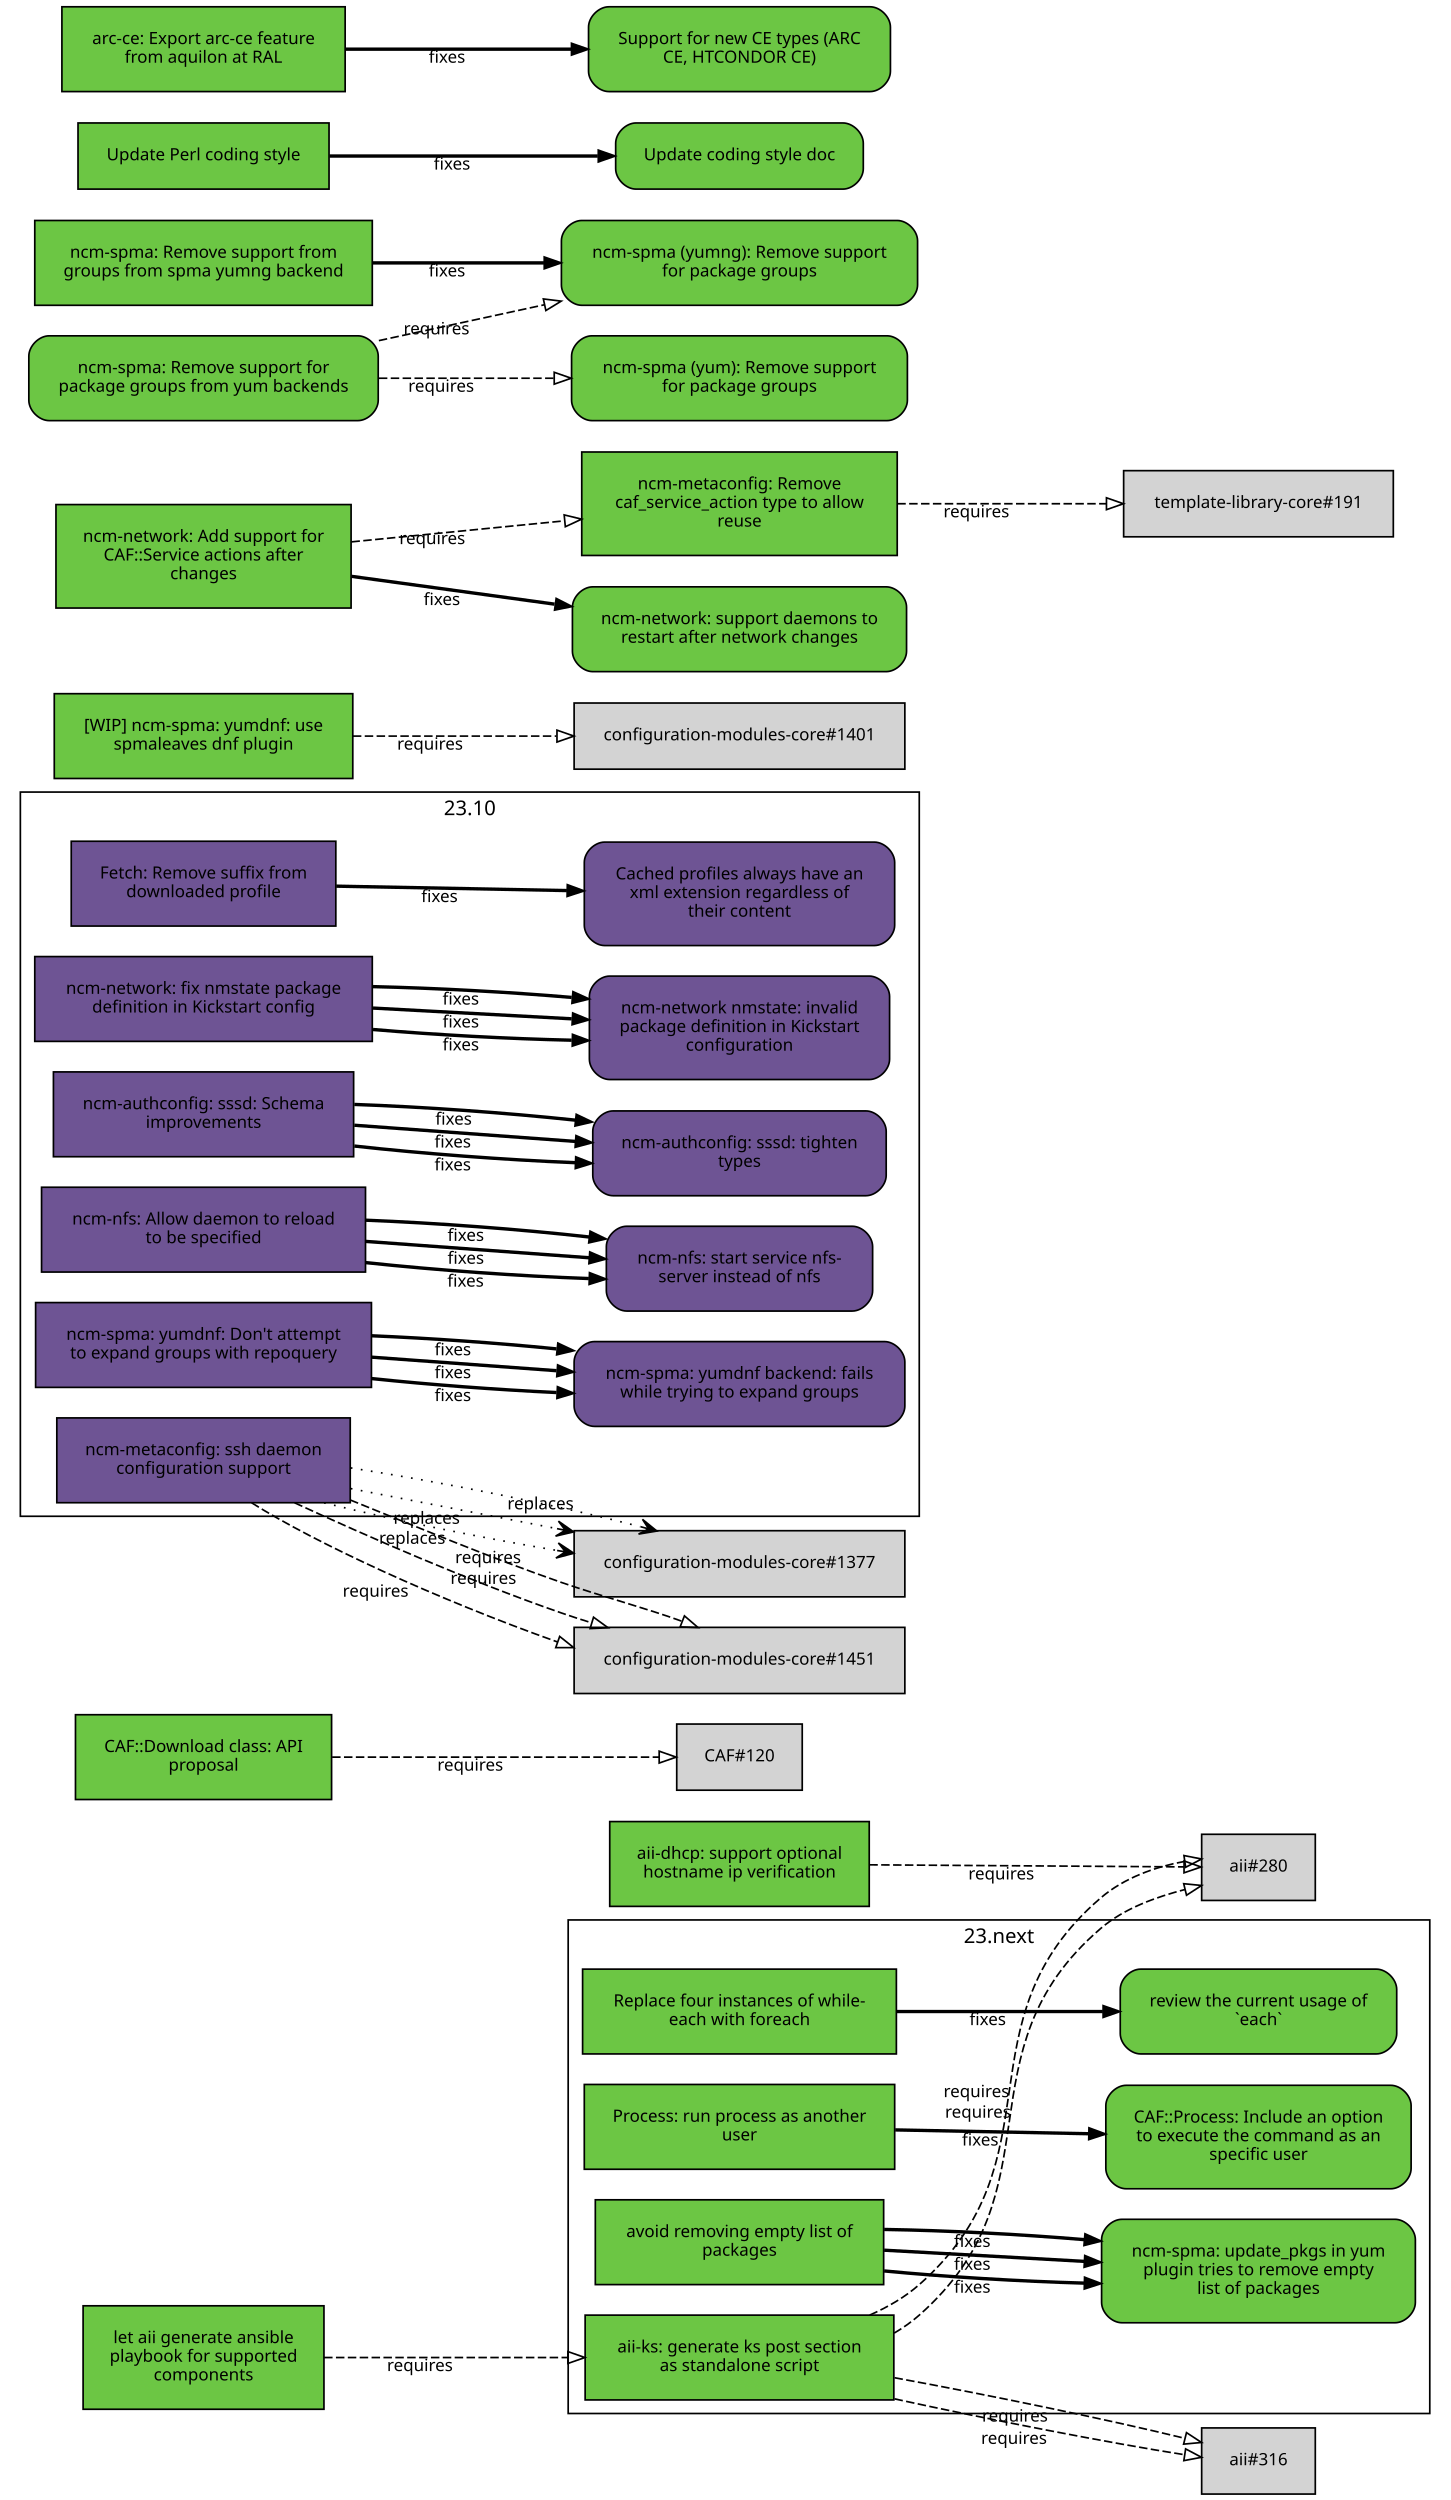
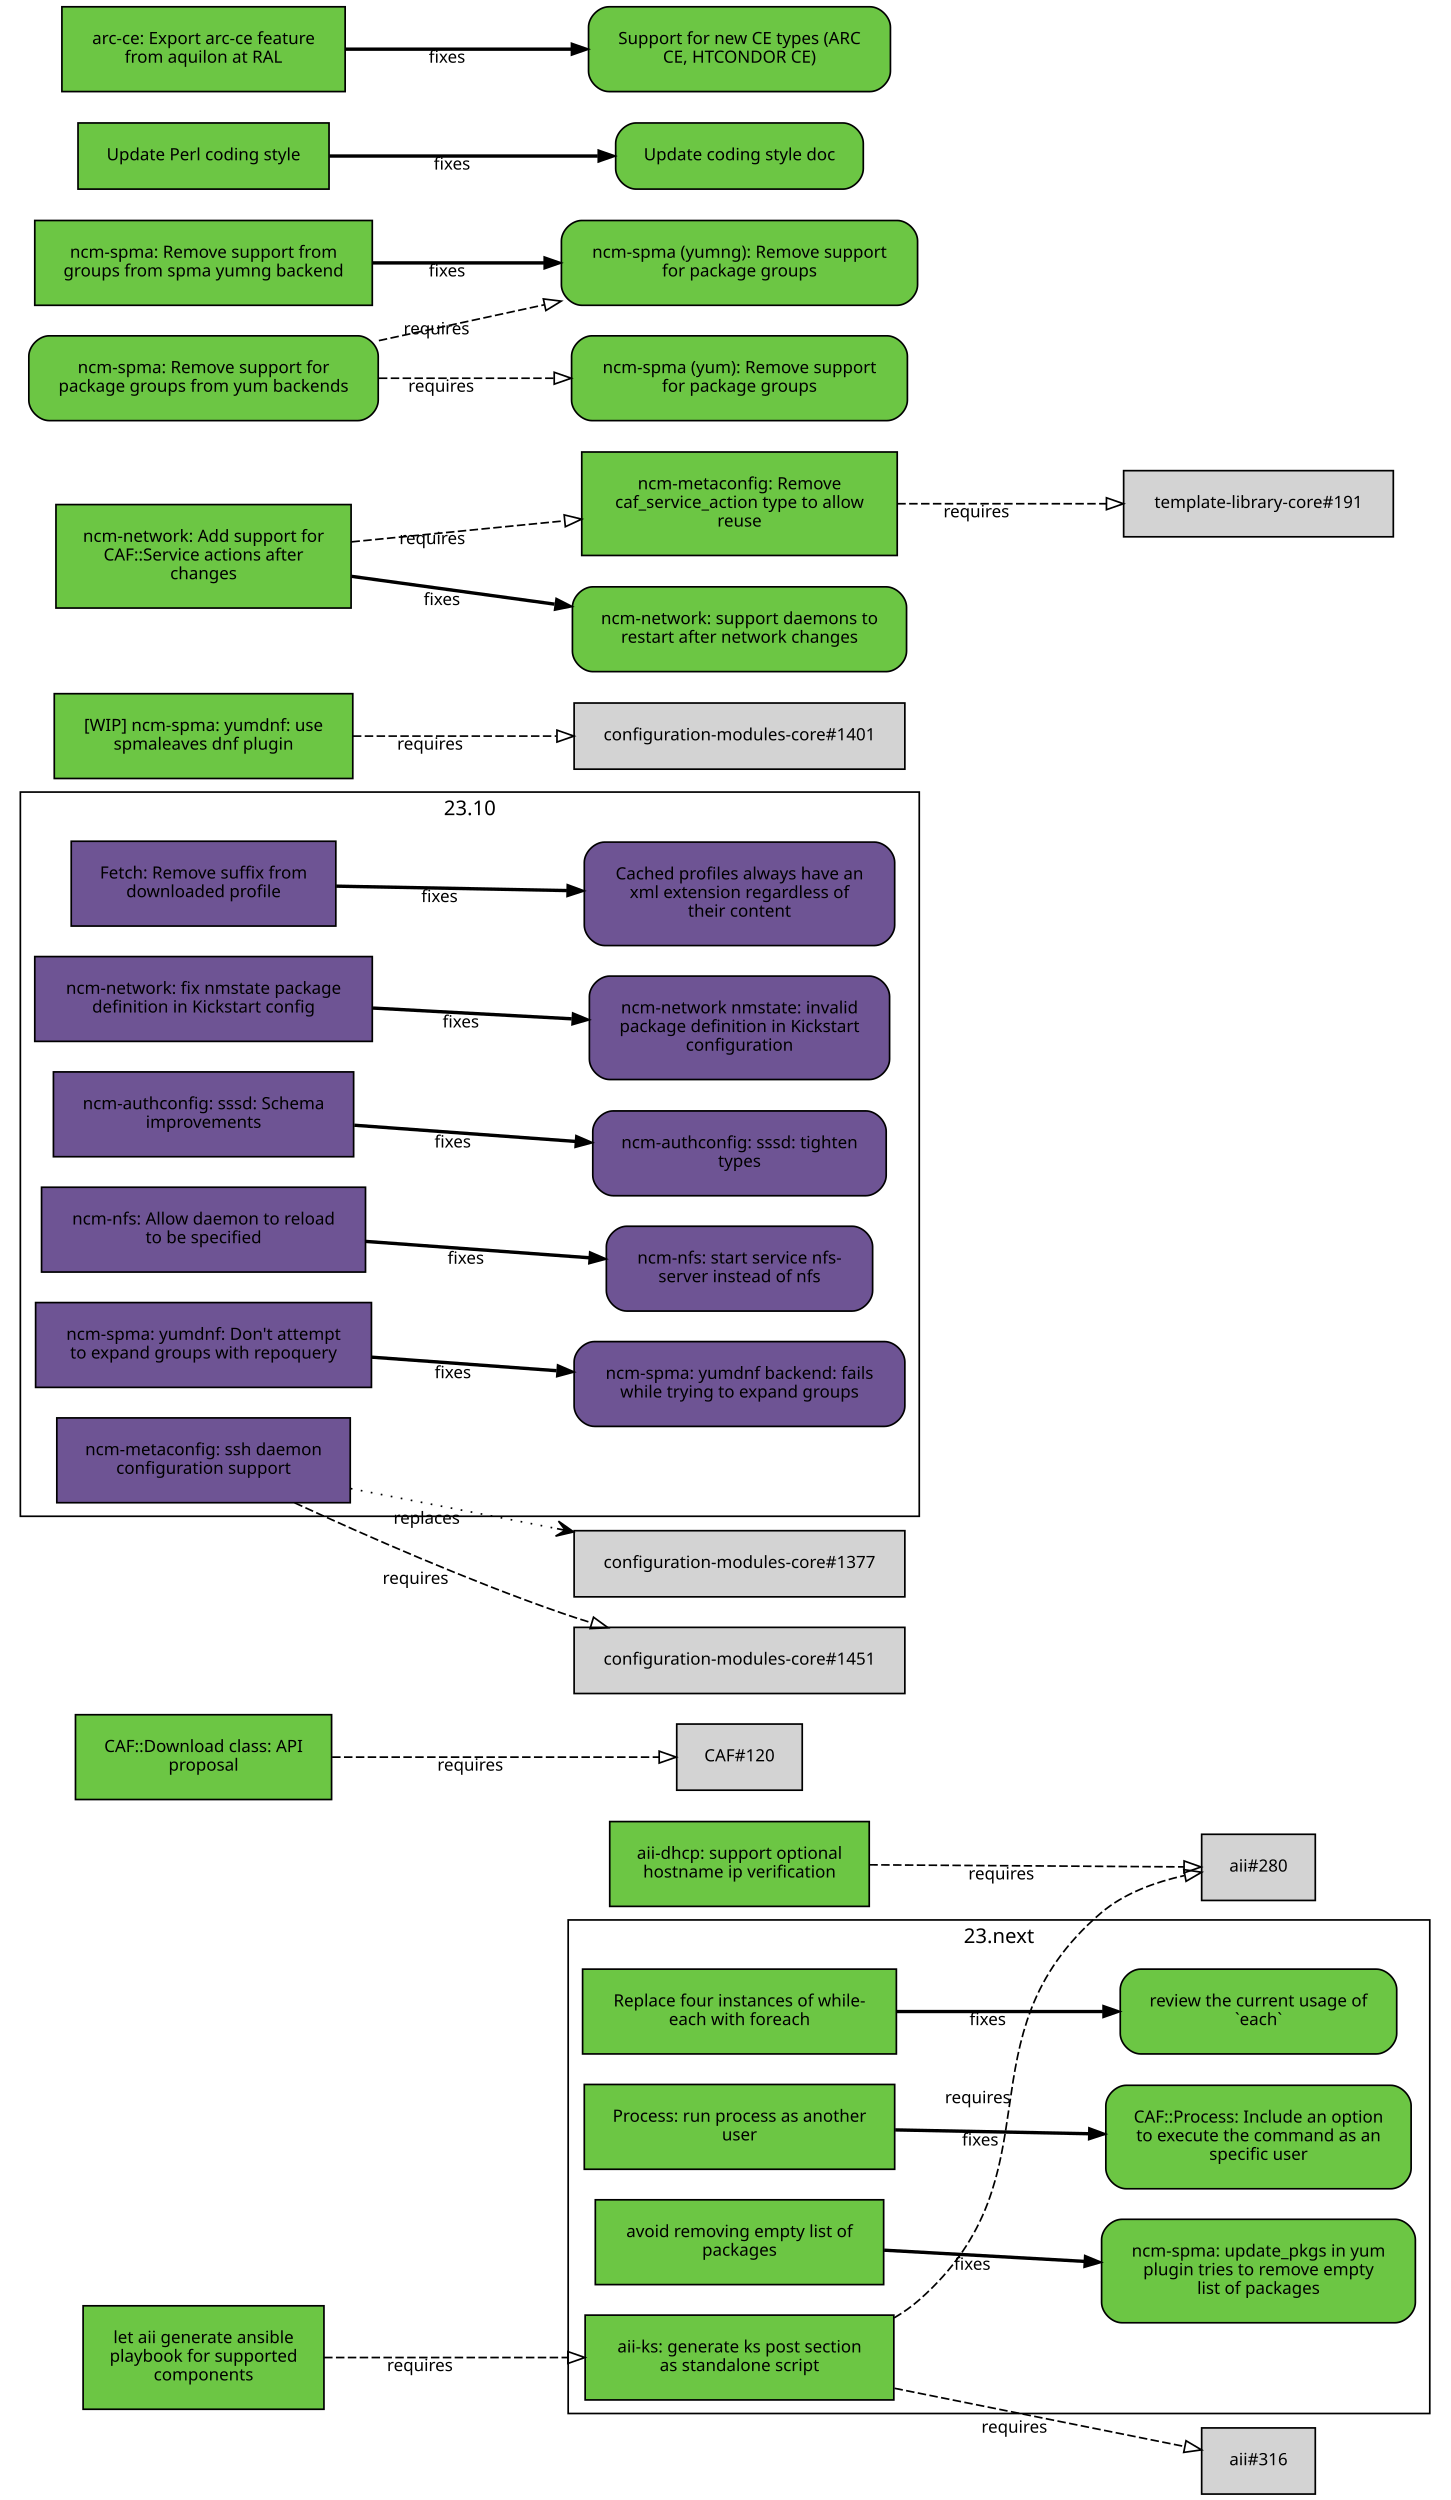
<svg xmlns="http://www.w3.org/2000/svg" xmlns:xlink="http://www.w3.org/1999/xlink" width="855pt" height="1474pt" viewBox="0.00 0.00 855.00 1474.00">
  <g id="graph0" class="graph" transform="scale(1 1) rotate(0) translate(4 1470)">
    <polygon fill="white" stroke="white" points="-4,5 -4,-1470 852,-1470 852,5 -4,5" />
    <g id="clust2" class="cluster">
      <polygon fill="none" stroke="black" points="8,-576 8,-1003 538,-1003 538,-576 8,-576" />
      <text text-anchor="middle" x="273" y="-989.4" font-family="Sans" font-size="12.00">23.10</text>
    </g>
    <g id="clust1" class="cluster">
      <polygon fill="none" stroke="black" points="331,-47 331,-338 839,-338 839,-47 331,-47" />
      <text text-anchor="middle" x="585" y="-324.4" font-family="Sans" font-size="12.00">23.next</text>
    </g>
    <g id="node1" class="node">
      <g id="a_node1">
        <a xlink:href="https://github.com/quattor/aii/pull/328" xlink:title="aii#328 (pull-request)" target="_parent">
          <polygon fill="#6cc644" stroke="black" points="523,-105 341,-105 341,-55 523,-55 523,-105" />
          <text text-anchor="middle" x="432" y="-83" font-family="Sans" font-size="10.00">aii-ks: generate ks post section</text>
          <text text-anchor="middle" x="432" y="-72" font-family="Sans" font-size="10.00">as standalone script</text>
        </a>
      </g>
    </g>
    <g id="node2" class="node">
      <polygon fill="lightgrey" stroke="black" points="771.5,-388.5 704.5,-388.5 704.5,-349.5 771.5,-349.5 771.5,-388.5" />
      <text text-anchor="middle" x="738" y="-366.5" font-family="Sans" font-size="10.00">aii#280</text>
    </g>
    <g id="edge1" class="edge">
-       <path fill="none" stroke="black" stroke-dasharray="5,2" d="M523.177,-94.39C528.47,-97.484 533.473,-101.008 538,-105 621.964,-179.027 560.019,-260.143 645,-333 658.839,-344.864 677.673,-351.519 694.696,-355.954" />
-       <polygon fill="none" stroke="black" points="693.914,-359.366 704.458,-358.332 695.57,-352.565 693.914,-359.366" />
-       <text text-anchor="middle" x="572.597" y="-221.396" font-family="Sans" font-size="10.00">requires</text>
+       <path fill="none" stroke="black" stroke-dasharray="5,2" d="M523.177,-103.373C528.47,-106.484 533.473,-110.008 538,-114 621.964,-188.027 560.019,-269.143 645,-342 658.709,-353.754 677.321,-360.394 694.218,-364.145" />
+       <polygon fill="none" stroke="black" points="693.975,-367.663 704.458,-366.126 695.305,-360.79 693.975,-367.663" />
+       <text text-anchor="middle" x="572.527" y="-229.944" font-family="Sans" font-size="10.00">requires</text>
    </g>
    <g id="node3" class="node">
      <polygon fill="lightgrey" stroke="black" points="771.5,-38.5 704.5,-38.5 704.5,0.5 771.5,0.5 771.5,-38.5" />
      <text text-anchor="middle" x="738" y="-16.5" font-family="Sans" font-size="10.00">aii#316</text>
    </g>
    <g id="edge2" class="edge">
-       <path fill="none" stroke="black" stroke-dasharray="5,2" d="M523.387,-55.632C579.936,-43.279 650.18,-29.64 694.316,-22.702" />
-       <polygon fill="none" stroke="black" points="695.047,-26.131 704.407,-21.166 693.994,-19.211 695.047,-26.131" />
-       <text text-anchor="middle" x="593.86" y="-29.068" font-family="Sans" font-size="10.00">requires</text>
-     </g>
-     <g id="edge3" class="edge">
-       <path fill="none" stroke="black" stroke-dasharray="5,2" d="M508.774,-105.023C519.372,-109.688 529.52,-115.524 538,-123 621.964,-197.027 560.019,-278.143 645,-351 658.709,-362.754 677.321,-369.394 694.218,-372.46" />
-       <polygon fill="none" stroke="black" points="694.064,-375.973 704.458,-373.92 695.052,-369.043 694.064,-375.973" />
-       <text text-anchor="middle" x="571.715" y="-233.513" font-family="Sans" font-size="10.00">requires</text>
-     </g>
-     <g id="edge4" class="edge">
-       <path fill="none" stroke="black" stroke-dasharray="5,2" d="M523.387,-68.094C580.055,-57.731 650.477,-43.141 694.595,-32.36" />
-       <polygon fill="none" stroke="black" points="695.551,-35.729 704.407,-29.914 693.857,-28.937 695.551,-35.729" />
-       <text text-anchor="middle" x="594.405" y="-42.236" font-family="Sans" font-size="10.00">requires</text>
+       <path fill="none" stroke="black" stroke-dasharray="5,2" d="M523.387,-61.863C580.055,-50.492 650.477,-36.362 694.595,-27.509" />
+       <polygon fill="none" stroke="black" points="695.291,-30.939 704.407,-25.54 693.914,-24.076 695.291,-30.939" />
+       <text text-anchor="middle" x="594.051" y="-35.671" font-family="Sans" font-size="10.00">requires</text>
    </g>
    <g id="node4" class="node">
      <g id="a_node4">
        <a xlink:href="https://github.com/quattor/aii/pull/331" xlink:title="aii#331 (pull-request)" target="_parent">
          <polygon fill="#6cc644" stroke="black" points="187,-110.5 45,-110.5 45,-49.5 187,-49.5 187,-110.5" />
          <text text-anchor="middle" x="116" y="-88.5" font-family="Sans" font-size="10.00">let aii generate ansible</text>
          <text text-anchor="middle" x="116" y="-77.5" font-family="Sans" font-size="10.00">playbook for supported</text>
          <text text-anchor="middle" x="116" y="-66.5" font-family="Sans" font-size="10.00">components</text>
        </a>
      </g>
    </g>
-     <g id="edge5" class="edge">
+     <g id="edge3" class="edge">
      <path fill="none" stroke="black" stroke-dasharray="5,2" d="M187.077,-80C229.343,-80 283.883,-80 330.668,-80" />
      <polygon fill="none" stroke="black" points="330.834,-83.5 340.834,-80 330.834,-76.5 330.834,-83.5" />
      <text text-anchor="middle" x="243.574" y="-72" font-family="Sans" font-size="10.00">requires</text>
    </g>
    <g id="node5" class="node">
      <g id="a_node5">
        <a xlink:href="https://github.com/quattor/aii/pull/299" xlink:title="aii#299 (pull-request)" target="_parent">
          <polygon fill="#6cc644" stroke="black" points="508.5,-396 355.5,-396 355.5,-346 508.5,-346 508.5,-396" />
          <text text-anchor="middle" x="432" y="-374" font-family="Sans" font-size="10.00">aii-dhcp: support optional</text>
          <text text-anchor="middle" x="432" y="-363" font-family="Sans" font-size="10.00">hostname ip verification</text>
        </a>
      </g>
    </g>
-     <g id="edge6" class="edge">
+     <g id="edge4" class="edge">
      <path fill="none" stroke="black" stroke-dasharray="5,2" d="M508.537,-370.503C567.023,-370.118 645.931,-369.599 694.049,-369.283" />
      <polygon fill="none" stroke="black" points="694.146,-372.782 704.123,-369.216 694.1,-365.782 694.146,-372.782" />
      <text text-anchor="middle" x="586.342" y="-361.86" font-family="Sans" font-size="10.00">requires</text>
    </g>
    <g id="node6" class="node">
      <g id="a_node6">
        <a xlink:href="https://github.com/quattor/CAF/pull/277" xlink:title="CAF#277 (pull-request)" target="_parent">
          <polygon fill="#6cc644" stroke="black" points="524.5,-309 339.5,-309 339.5,-259 524.5,-259 524.5,-309" />
          <text text-anchor="middle" x="432" y="-287" font-family="Sans" font-size="10.00">Replace four instances of while-</text>
          <text text-anchor="middle" x="432" y="-276" font-family="Sans" font-size="10.00">each with foreach</text>
        </a>
      </g>
    </g>
    <g id="node7" class="node">
      <g id="a_node7">
        <a xlink:href="https://github.com/quattor/CAF/issues/109" xlink:title="CAF#109 (issue)" target="_parent">
          <path fill="#6cc644" stroke="black" d="M807.5,-309C807.5,-309 668.5,-309 668.5,-309 662.5,-309 656.5,-303 656.5,-297 656.5,-297 656.5,-271 656.5,-271 656.5,-265 662.5,-259 668.5,-259 668.5,-259 807.5,-259 807.5,-259 813.5,-259 819.5,-265 819.5,-271 819.5,-271 819.5,-297 819.5,-297 819.5,-303 813.5,-309 807.5,-309" />
          <text text-anchor="middle" x="738" y="-287" font-family="Sans" font-size="10.00">review the current usage of</text>
          <text text-anchor="middle" x="738" y="-276" font-family="Sans" font-size="10.00">`each`</text>
        </a>
      </g>
    </g>
-     <g id="edge7" class="edge">
+     <g id="edge5" class="edge">
      <path fill="none" stroke="black" stroke-width="2" d="M524.622,-284C563.139,-284 607.831,-284 646.253,-284" />
      <polygon fill="black" stroke="black" points="646.394,-287.5 656.394,-284 646.394,-280.5 646.394,-287.5" />
      <text text-anchor="middle" x="578.345" y="-276" font-family="Sans" font-size="10.00">fixes</text>
    </g>
    <g id="node8" class="node">
      <g id="a_node8">
        <a xlink:href="https://github.com/quattor/CAF/pull/257" xlink:title="CAF#257 (pull-request)" target="_parent">
          <polygon fill="#6cc644" stroke="black" points="523.5,-241 340.5,-241 340.5,-191 523.5,-191 523.5,-241" />
          <text text-anchor="middle" x="432" y="-219" font-family="Sans" font-size="10.00">Process: run process as another</text>
          <text text-anchor="middle" x="432" y="-208" font-family="Sans" font-size="10.00">user</text>
        </a>
      </g>
    </g>
    <g id="node9" class="node">
      <g id="a_node9">
        <a xlink:href="https://github.com/quattor/CAF/issues/253" xlink:title="CAF#253 (issue)" target="_parent">
          <path fill="#6cc644" stroke="black" d="M816,-240.5C816,-240.5 660,-240.5 660,-240.5 654,-240.5 648,-234.5 648,-228.5 648,-228.5 648,-191.5 648,-191.5 648,-185.5 654,-179.5 660,-179.5 660,-179.5 816,-179.5 816,-179.5 822,-179.5 828,-185.5 828,-191.5 828,-191.5 828,-228.5 828,-228.5 828,-234.5 822,-240.5 816,-240.5" />
          <text text-anchor="middle" x="738" y="-218.5" font-family="Sans" font-size="10.00">CAF::Process: Include an option</text>
          <text text-anchor="middle" x="738" y="-207.5" font-family="Sans" font-size="10.00">to execute the command as an</text>
          <text text-anchor="middle" x="738" y="-196.5" font-family="Sans" font-size="10.00">specific user</text>
        </a>
      </g>
    </g>
-     <g id="edge8" class="edge">
+     <g id="edge6" class="edge">
      <path fill="none" stroke="black" stroke-width="2" d="M523.798,-214.208C559.701,-213.499 601.072,-212.683 637.762,-211.959" />
      <polygon fill="black" stroke="black" points="638.048,-215.454 647.977,-211.757 637.91,-208.455 638.048,-215.454" />
      <text text-anchor="middle" x="573.947" y="-204.981" font-family="Sans" font-size="10.00">fixes</text>
    </g>
    <g id="node10" class="node">
      <g id="a_node10">
        <a xlink:href="https://github.com/quattor/CAF/pull/110" xlink:title="CAF#110 (pull-request)" target="_parent">
          <polygon fill="#6cc644" stroke="black" points="191.5,-459 40.5,-459 40.5,-409 191.5,-409 191.5,-459" />
          <text text-anchor="middle" x="116" y="-437" font-family="Sans" font-size="10.00">CAF::Download class: API</text>
          <text text-anchor="middle" x="116" y="-426" font-family="Sans" font-size="10.00">proposal</text>
        </a>
      </g>
    </g>
    <g id="node11" class="node">
      <polygon fill="lightgrey" stroke="black" points="469,-453.5 395,-453.5 395,-414.5 469,-414.5 469,-453.5" />
      <text text-anchor="middle" x="432" y="-431.5" font-family="Sans" font-size="10.00">CAF#120</text>
    </g>
-     <g id="edge9" class="edge">
+     <g id="edge7" class="edge">
      <path fill="none" stroke="black" stroke-dasharray="5,2" d="M191.812,-434C251.718,-434 333.856,-434 384.623,-434" />
      <polygon fill="none" stroke="black" points="384.651,-437.5 394.651,-434 384.651,-430.5 384.651,-437.5" />
      <text text-anchor="middle" x="273.255" y="-426" font-family="Sans" font-size="10.00">requires</text>
    </g>
    <g id="node12" class="node">
      <g id="a_node12">
        <a xlink:href="https://github.com/quattor/CCM/pull/210" xlink:title="CCM#210 (pull-request)" target="_parent">
          <polygon fill="#6e5494" stroke="black" points="194,-974 38,-974 38,-924 194,-924 194,-974" />
          <text text-anchor="middle" x="116" y="-952" font-family="Sans" font-size="10.00">Fetch: Remove suffix from</text>
          <text text-anchor="middle" x="116" y="-941" font-family="Sans" font-size="10.00">downloaded profile</text>
        </a>
      </g>
    </g>
    <g id="node13" class="node">
      <g id="a_node13">
        <a xlink:href="https://github.com/quattor/CCM/issues/204" xlink:title="CCM#204 (issue)" target="_parent">
          <path fill="#6e5494" stroke="black" d="M511.5,-973.5C511.5,-973.5 352.5,-973.5 352.5,-973.5 346.5,-973.5 340.5,-967.5 340.5,-961.5 340.5,-961.5 340.5,-924.5 340.5,-924.5 340.5,-918.5 346.5,-912.5 352.5,-912.5 352.5,-912.5 511.5,-912.5 511.5,-912.5 517.5,-912.5 523.5,-918.5 523.5,-924.5 523.5,-924.5 523.5,-961.5 523.5,-961.5 523.5,-967.5 517.5,-973.5 511.5,-973.5" />
          <text text-anchor="middle" x="432" y="-951.5" font-family="Sans" font-size="10.00">Cached profiles always have an</text>
          <text text-anchor="middle" x="432" y="-940.5" font-family="Sans" font-size="10.00">xml extension regardless of</text>
          <text text-anchor="middle" x="432" y="-929.5" font-family="Sans" font-size="10.00">their content</text>
        </a>
      </g>
    </g>
-     <g id="edge10" class="edge">
+     <g id="edge8" class="edge">
      <path fill="none" stroke="black" stroke-width="2" d="M194.215,-947.525C235.236,-946.741 286.154,-945.768 330.251,-944.925" />
      <polygon fill="black" stroke="black" points="330.492,-948.421 340.423,-944.731 330.358,-941.423 330.492,-948.421" />
      <text text-anchor="middle" x="255.112" y="-938.132" font-family="Sans" font-size="10.00">fixes</text>
    </g>
    <g id="node14" class="node">
      <g id="a_node14">
        <a xlink:href="https://github.com/quattor/configuration-modules-core/pull/1630" xlink:title="configuration-modules-core#1630 (pull-request)" target="_parent">
          <polygon fill="#6e5494" stroke="black" points="215.5,-906 16.5,-906 16.5,-856 215.5,-856 215.5,-906" />
          <text text-anchor="middle" x="116" y="-884" font-family="Sans" font-size="10.00">ncm-network: fix nmstate package</text>
          <text text-anchor="middle" x="116" y="-873" font-family="Sans" font-size="10.00">definition in Kickstart config</text>
        </a>
      </g>
    </g>
    <g id="node15" class="node">
      <g id="a_node15">
        <a xlink:href="https://github.com/quattor/configuration-modules-core/issues/1629" xlink:title="configuration-modules-core#1629 (issue)" target="_parent">
          <path fill="#6e5494" stroke="black" d="M508.5,-894.5C508.5,-894.5 355.5,-894.5 355.5,-894.5 349.5,-894.5 343.5,-888.5 343.5,-882.5 343.5,-882.5 343.5,-845.5 343.5,-845.5 343.5,-839.5 349.5,-833.5 355.5,-833.5 355.5,-833.5 508.5,-833.5 508.5,-833.5 514.5,-833.5 520.5,-839.5 520.5,-845.5 520.5,-845.5 520.5,-882.5 520.5,-882.5 520.5,-888.5 514.5,-894.5 508.5,-894.5" />
          <text text-anchor="middle" x="432" y="-872.5" font-family="Sans" font-size="10.00">ncm-network nmstate: invalid</text>
          <text text-anchor="middle" x="432" y="-861.5" font-family="Sans" font-size="10.00">package definition in Kickstart</text>
          <text text-anchor="middle" x="432" y="-850.5" font-family="Sans" font-size="10.00">configuration</text>
        </a>
      </g>
    </g>
-     <g id="edge11" class="edge">
-       <path fill="none" stroke="black" stroke-width="2" d="M215.921,-863.001C253.303,-859.825 295.798,-857.534 333.087,-856.689" />
-       <polygon fill="black" stroke="black" points="333.527,-860.182 343.458,-856.49 333.393,-853.183 333.527,-860.182" />
-       <text text-anchor="middle" x="267.683" y="-850.7" font-family="Sans" font-size="10.00">fixes</text>
-     </g>
-     <g id="edge18" class="edge">
+     <g id="edge9" class="edge">
      <path fill="none" stroke="black" stroke-width="2" d="M215.921,-875.644C253.303,-873.621 295.798,-871.32 333.087,-869.301" />
      <polygon fill="black" stroke="black" points="333.662,-872.775 343.458,-868.74 333.283,-865.785 333.662,-872.775" />
      <text text-anchor="middle" x="267.683" y="-864.192" font-family="Sans" font-size="10.00">fixes</text>
-     </g>
-     <g id="edge25" class="edge">
-       <path fill="none" stroke="black" stroke-width="2" d="M215.921,-888.287C253.303,-887.417 295.798,-885.105 333.087,-881.913" />
-       <polygon fill="black" stroke="black" points="333.808,-885.362 343.458,-880.989 333.187,-878.39 333.808,-885.362" />
-       <text text-anchor="middle" x="267.683" y="-877.684" font-family="Sans" font-size="10.00">fixes</text>
    </g>
    <g id="node16" class="node">
      <g id="a_node16">
        <a xlink:href="https://github.com/quattor/configuration-modules-core/pull/1622" xlink:title="configuration-modules-core#1622 (pull-request)" target="_parent">
          <polygon fill="#6e5494" stroke="black" points="204.5,-838 27.5,-838 27.5,-788 204.5,-788 204.5,-838" />
          <text text-anchor="middle" x="116" y="-816" font-family="Sans" font-size="10.00">ncm-authconfig: sssd: Schema</text>
          <text text-anchor="middle" x="116" y="-805" font-family="Sans" font-size="10.00">improvements</text>
        </a>
      </g>
    </g>
    <g id="node17" class="node">
      <g id="a_node17">
        <a xlink:href="https://github.com/quattor/configuration-modules-core/issues/1471" xlink:title="configuration-modules-core#1471 (issue)" target="_parent">
          <path fill="#6e5494" stroke="black" d="M506.5,-815C506.5,-815 357.5,-815 357.5,-815 351.5,-815 345.5,-809 345.5,-803 345.5,-803 345.5,-777 345.5,-777 345.5,-771 351.5,-765 357.5,-765 357.5,-765 506.5,-765 506.5,-765 512.5,-765 518.5,-771 518.5,-777 518.5,-777 518.5,-803 518.5,-803 518.5,-809 512.5,-815 506.5,-815" />
          <text text-anchor="middle" x="432" y="-793" font-family="Sans" font-size="10.00">ncm-authconfig: sssd: tighten</text>
          <text text-anchor="middle" x="432" y="-782" font-family="Sans" font-size="10.00">types</text>
        </a>
      </g>
    </g>
-     <g id="edge12" class="edge">
-       <path fill="none" stroke="black" stroke-width="2" d="M204.884,-794.3C245.446,-789.779 293.697,-786.151 335.189,-784.474" />
-       <polygon fill="black" stroke="black" points="335.443,-787.967 345.307,-784.1 335.184,-780.972 335.443,-787.967" />
-       <text text-anchor="middle" x="262.92" y="-779.933" font-family="Sans" font-size="10.00">fixes</text>
-     </g>
-     <g id="edge19" class="edge">
+     <g id="edge10" class="edge">
      <path fill="none" stroke="black" stroke-width="2" d="M204.884,-806.563C245.446,-803.592 293.697,-800.057 335.189,-797.018" />
      <polygon fill="black" stroke="black" points="335.589,-800.498 345.307,-796.277 335.078,-793.517 335.589,-800.498" />
      <text text-anchor="middle" x="262.92" y="-793.433" font-family="Sans" font-size="10.00">fixes</text>
-     </g>
-     <g id="edge26" class="edge">
-       <path fill="none" stroke="black" stroke-width="2" d="M204.884,-818.825C245.446,-817.404 293.697,-813.964 335.189,-809.562" />
-       <polygon fill="black" stroke="black" points="335.747,-813.022 345.307,-808.454 334.985,-806.064 335.747,-813.022" />
-       <text text-anchor="middle" x="263.444" y="-806.894" font-family="Sans" font-size="10.00">fixes</text>
    </g>
    <g id="node18" class="node">
      <g id="a_node18">
        <a xlink:href="https://github.com/quattor/configuration-modules-core/pull/1621" xlink:title="configuration-modules-core#1621 (pull-request)" target="_parent">
          <polygon fill="#6e5494" stroke="black" points="211.5,-770 20.5,-770 20.5,-720 211.5,-720 211.5,-770" />
          <text text-anchor="middle" x="116" y="-748" font-family="Sans" font-size="10.00">ncm-nfs: Allow daemon to reload</text>
          <text text-anchor="middle" x="116" y="-737" font-family="Sans" font-size="10.00">to be specified</text>
        </a>
      </g>
    </g>
    <g id="node19" class="node">
      <g id="a_node19">
        <a xlink:href="https://github.com/quattor/configuration-modules-core/issues/1618" xlink:title="configuration-modules-core#1618 (issue)" target="_parent">
          <path fill="#6e5494" stroke="black" d="M498.5,-747C498.5,-747 365.5,-747 365.5,-747 359.5,-747 353.5,-741 353.5,-735 353.5,-735 353.5,-709 353.5,-709 353.5,-703 359.5,-697 365.5,-697 365.5,-697 498.5,-697 498.5,-697 504.5,-697 510.5,-703 510.5,-709 510.5,-709 510.5,-735 510.5,-735 510.5,-741 504.5,-747 498.5,-747" />
          <text text-anchor="middle" x="432" y="-725" font-family="Sans" font-size="10.00">ncm-nfs: start service nfs-</text>
          <text text-anchor="middle" x="432" y="-714" font-family="Sans" font-size="10.00">server instead of nfs</text>
        </a>
      </g>
    </g>
-     <g id="edge13" class="edge">
-       <path fill="none" stroke="black" stroke-width="2" d="M211.636,-725.563C253.42,-721.098 302.24,-717.604 343.204,-716.172" />
-       <polygon fill="black" stroke="black" points="343.553,-719.662 353.439,-715.852 343.335,-712.666 343.553,-719.662" />
-       <text text-anchor="middle" x="270.482" y="-711.396" font-family="Sans" font-size="10.00">fixes</text>
-     </g>
-     <g id="edge20" class="edge">
+     <g id="edge11" class="edge">
      <path fill="none" stroke="black" stroke-width="2" d="M211.636,-738.068C253.508,-735.001 302.447,-731.416 343.464,-728.412" />
      <polygon fill="black" stroke="black" points="343.722,-731.902 353.439,-727.681 343.21,-724.921 343.722,-731.902" />
      <text text-anchor="middle" x="270.635" y="-724.868" font-family="Sans" font-size="10.00">fixes</text>
-     </g>
-     <g id="edge27" class="edge">
-       <path fill="none" stroke="black" stroke-width="2" d="M211.636,-750.573C253.508,-748.913 302.447,-745.243 343.464,-740.661" />
-       <polygon fill="black" stroke="black" points="343.907,-744.134 353.439,-739.51 343.104,-737.18 343.907,-744.134" />
-       <text text-anchor="middle" x="270.635" y="-738.349" font-family="Sans" font-size="10.00">fixes</text>
    </g>
    <g id="node20" class="node">
      <g id="a_node20">
        <a xlink:href="https://github.com/quattor/configuration-modules-core/pull/1620" xlink:title="configuration-modules-core#1620 (pull-request)" target="_parent">
          <polygon fill="#6e5494" stroke="black" points="215,-702 17,-702 17,-652 215,-652 215,-702" />
          <text text-anchor="middle" x="116" y="-680" font-family="Sans" font-size="10.00">ncm-spma: yumdnf: Don't attempt</text>
          <text text-anchor="middle" x="116" y="-669" font-family="Sans" font-size="10.00">to expand groups with repoquery</text>
        </a>
      </g>
    </g>
    <g id="node21" class="node">
      <g id="a_node21">
        <a xlink:href="https://github.com/quattor/configuration-modules-core/issues/1524" xlink:title="configuration-modules-core#1524 (issue)" target="_parent">
          <path fill="#6e5494" stroke="black" d="M517.5,-679C517.5,-679 346.5,-679 346.5,-679 340.5,-679 334.5,-673 334.5,-667 334.5,-667 334.5,-641 334.5,-641 334.5,-635 340.5,-629 346.5,-629 346.5,-629 517.5,-629 517.5,-629 523.5,-629 529.5,-635 529.5,-641 529.5,-641 529.5,-667 529.5,-667 529.5,-673 523.5,-679 517.5,-679" />
          <text text-anchor="middle" x="432" y="-657" font-family="Sans" font-size="10.00">ncm-spma: yumdnf backend: fails</text>
          <text text-anchor="middle" x="432" y="-646" font-family="Sans" font-size="10.00">while trying to expand groups</text>
        </a>
      </g>
    </g>
-     <g id="edge14" class="edge">
-       <path fill="none" stroke="black" stroke-width="2" d="M215.06,-657.201C249.699,-653.577 288.815,-650.627 324.146,-648.959" />
-       <polygon fill="black" stroke="black" points="324.655,-652.44 334.491,-648.502 324.346,-645.446 324.655,-652.44" />
-       <text text-anchor="middle" x="262.99" y="-643.928" font-family="Sans" font-size="10.00">fixes</text>
-     </g>
-     <g id="edge21" class="edge">
+     <g id="edge12" class="edge">
      <path fill="none" stroke="black" stroke-width="2" d="M215.06,-669.817C249.699,-667.28 288.815,-664.415 324.146,-661.827" />
      <polygon fill="black" stroke="black" points="324.773,-665.29 334.491,-661.069 324.262,-658.309 324.773,-665.29" />
      <text text-anchor="middle" x="262.99" y="-657.428" font-family="Sans" font-size="10.00">fixes</text>
-     </g>
-     <g id="edge28" class="edge">
-       <path fill="none" stroke="black" stroke-width="2" d="M215.06,-682.433C249.699,-680.984 288.815,-678.202 324.146,-674.695" />
-       <polygon fill="black" stroke="black" points="324.899,-678.137 334.491,-673.636 324.186,-671.173 324.899,-678.137" />
-       <text text-anchor="middle" x="262.99" y="-670.927" font-family="Sans" font-size="10.00">fixes</text>
    </g>
    <g id="node22" class="node">
      <g id="a_node22">
        <a xlink:href="https://github.com/quattor/configuration-modules-core/pull/1554" xlink:title="configuration-modules-core#1554 (pull-request)" target="_parent">
          <polygon fill="#6cc644" stroke="black" points="517,-173 347,-173 347,-123 517,-123 517,-173" />
          <text text-anchor="middle" x="432" y="-151" font-family="Sans" font-size="10.00">avoid removing empty list of</text>
          <text text-anchor="middle" x="432" y="-140" font-family="Sans" font-size="10.00">packages</text>
        </a>
      </g>
    </g>
    <g id="node23" class="node">
      <g id="a_node23">
        <a xlink:href="https://github.com/quattor/configuration-modules-core/issues/1553" xlink:title="configuration-modules-core#1553 (issue)" target="_parent">
          <path fill="#6cc644" stroke="black" d="M818.5,-161.5C818.5,-161.5 657.5,-161.5 657.5,-161.5 651.5,-161.5 645.5,-155.5 645.5,-149.5 645.5,-149.5 645.5,-112.5 645.5,-112.5 645.5,-106.5 651.5,-100.5 657.5,-100.5 657.5,-100.5 818.5,-100.5 818.5,-100.5 824.5,-100.5 830.5,-106.5 830.5,-112.5 830.5,-112.5 830.5,-149.5 830.5,-149.5 830.5,-155.5 824.5,-161.5 818.5,-161.5" />
          <text text-anchor="middle" x="738" y="-139.5" font-family="Sans" font-size="10.00">ncm-spma: update_pkgs in yum</text>
          <text text-anchor="middle" x="738" y="-128.5" font-family="Sans" font-size="10.00">plugin tries to remove empty</text>
          <text text-anchor="middle" x="738" y="-117.5" font-family="Sans" font-size="10.00">list of packages</text>
        </a>
      </g>
    </g>
-     <g id="edge15" class="edge">
-       <path fill="none" stroke="black" stroke-width="2" d="M517.277,-131.057C553.812,-127.549 596.909,-124.942 635.213,-123.869" />
-       <polygon fill="black" stroke="black" points="635.448,-127.365 645.359,-123.619 635.275,-120.367 635.448,-127.365" />
-       <text text-anchor="middle" x="569.248" y="-118.213" font-family="Sans" font-size="10.00">fixes</text>
-     </g>
-     <g id="edge22" class="edge">
+     <g id="edge13" class="edge">
      <path fill="none" stroke="black" stroke-width="2" d="M517.277,-143.287C553.812,-141.244 596.909,-138.834 635.213,-136.692" />
      <polygon fill="black" stroke="black" points="635.57,-140.178 645.359,-136.125 635.179,-133.189 635.57,-140.178" />
      <text text-anchor="middle" x="569.248" y="-131.71" font-family="Sans" font-size="10.00">fixes</text>
-     </g>
-     <g id="edge29" class="edge">
-       <path fill="none" stroke="black" stroke-width="2" d="M517.277,-155.518C553.812,-154.939 596.909,-152.726 635.213,-149.515" />
-       <polygon fill="black" stroke="black" points="635.701,-152.986 645.359,-148.63 635.093,-146.012 635.701,-152.986" />
-       <text text-anchor="middle" x="569.248" y="-145.206" font-family="Sans" font-size="10.00">fixes</text>
    </g>
    <g id="node24" class="node">
      <g id="a_node24">
        <a xlink:href="https://github.com/quattor/configuration-modules-core/pull/1452" xlink:title="configuration-modules-core#1452 (pull-request)" target="_parent">
          <polygon fill="#6e5494" stroke="black" points="202.5,-634 29.5,-634 29.5,-584 202.5,-584 202.5,-634" />
          <text text-anchor="middle" x="116" y="-612" font-family="Sans" font-size="10.00">ncm-metaconfig: ssh daemon</text>
          <text text-anchor="middle" x="116" y="-601" font-family="Sans" font-size="10.00">configuration support</text>
        </a>
      </g>
    </g>
    <g id="node25" class="node">
      <polygon fill="lightgrey" stroke="black" points="529.5,-567.5 334.5,-567.5 334.5,-528.5 529.5,-528.5 529.5,-567.5" />
      <text text-anchor="middle" x="432" y="-545.5" font-family="Sans" font-size="10.00">configuration-modules-core#1377</text>
    </g>
-     <g id="edge16" class="edge">
-       <path fill="none" stroke="black" stroke-dasharray="1,5" d="M187.077,-583.926C227.491,-573.953 279.126,-563.456 324.474,-555.835" />
-       <polygon fill="black" stroke="black" points="334.348,-554.205 325.214,-560.274 329.415,-555.019 324.481,-555.834 324.481,-555.834 324.481,-555.834 329.415,-555.019 323.749,-551.394 334.348,-554.205 334.348,-554.205" />
-       <text text-anchor="middle" x="239.029" y="-559.762" font-family="Sans" font-size="10.00">replaces</text>
+     <g id="edge14" class="edge">
+       <path fill="none" stroke="black" stroke-dasharray="1,5" d="M202.802,-592.331C240.298,-585.047 284.669,-576.427 324.269,-568.734" />
+       <polygon fill="black" stroke="black" points="334.228,-566.8 325.269,-573.124 329.319,-567.753 324.411,-568.707 324.411,-568.707 324.411,-568.707 329.319,-567.753 323.553,-564.289 334.228,-566.8 334.228,-566.8" />
+       <text text-anchor="middle" x="247.583" y="-571.552" font-family="Sans" font-size="10.00">replaces</text>
    </g>
    <g id="node26" class="node">
      <polygon fill="lightgrey" stroke="black" points="529.5,-510.5 334.5,-510.5 334.5,-471.5 529.5,-471.5 529.5,-510.5" />
      <text text-anchor="middle" x="432" y="-488.5" font-family="Sans" font-size="10.00">configuration-modules-core#1451</text>
    </g>
-     <g id="edge17" class="edge">
-       <path fill="none" stroke="black" stroke-dasharray="5,2" d="M144.361,-583.941C182.275,-560.073 253.462,-527.239 324.669,-501.914" />
-       <polygon fill="none" stroke="black" points="325.98,-505.163 334.257,-498.55 323.662,-498.558 325.98,-505.163" />
-       <text text-anchor="middle" x="217.438" y="-528.57" font-family="Sans" font-size="10.00">requires</text>
-     </g>
-     <g id="edge23" class="edge">
-       <path fill="none" stroke="black" stroke-dasharray="1,5" d="M202.802,-592.331C240.298,-585.047 284.669,-576.427 324.269,-568.734" />
-       <polygon fill="black" stroke="black" points="334.228,-566.8 325.269,-573.124 329.319,-567.753 324.411,-568.707 324.411,-568.707 324.411,-568.707 329.319,-567.753 323.553,-564.289 334.228,-566.8 334.228,-566.8" />
-       <text text-anchor="middle" x="247.583" y="-571.552" font-family="Sans" font-size="10.00">replaces</text>
-     </g>
-     <g id="edge24" class="edge">
+     <g id="edge15" class="edge">
      <path fill="none" stroke="black" stroke-dasharray="5,2" d="M169.693,-583.943C211.678,-564.586 272.288,-537.982 327,-519 332.797,-516.989 338.816,-515.033 344.905,-513.152" />
      <polygon fill="none" stroke="black" points="345.944,-516.495 354.51,-510.26 343.926,-509.792 345.944,-516.495" />
-       <text text-anchor="middle" x="280.995" y="-536.113" font-family="Sans" font-size="10.00">requires</text>
-     </g>
-     <g id="edge30" class="edge">
-       <path fill="none" stroke="black" stroke-dasharray="1,5" d="M202.802,-604.513C257.049,-596.129 325.684,-582.31 373.448,-569.906" />
-       <polygon fill="black" stroke="black" points="383.31,-567.283 374.803,-574.202 378.478,-568.568 373.646,-569.853 373.646,-569.853 373.646,-569.853 378.478,-568.568 372.49,-565.505 383.31,-567.283 383.31,-567.283" />
-       <text text-anchor="middle" x="314.708" y="-580.076" font-family="Sans" font-size="10.00">replaces</text>
-     </g>
-     <g id="edge31" class="edge">
-       <path fill="none" stroke="black" stroke-dasharray="5,2" d="M202.506,-585.613C240.196,-570.353 285.31,-551.464 327,-537 350.379,-528.889 377.38,-521.681 398.01,-514.123" />
-       <polygon fill="none" stroke="black" points="399.544,-517.282 407.582,-510.379 396.994,-510.762 399.544,-517.282" />
-       <text text-anchor="middle" x="283.759" y="-548.364" font-family="Sans" font-size="10.00">requires</text>
+       <text text-anchor="middle" x="240.995" y="-536.113" font-family="Sans" font-size="10.00">requires</text>
    </g>
    <g id="node27" class="node">
      <g id="a_node27">
        <a xlink:href="https://github.com/quattor/configuration-modules-core/pull/1507" xlink:title="configuration-modules-core#1507 (pull-request)" target="_parent">
          <polygon fill="#6cc644" stroke="black" points="204,-1061 28,-1061 28,-1011 204,-1011 204,-1061" />
          <text text-anchor="middle" x="116" y="-1039" font-family="Sans" font-size="10.00">[WIP] ncm-spma: yumdnf: use</text>
          <text text-anchor="middle" x="116" y="-1028" font-family="Sans" font-size="10.00">spmaleaves dnf plugin</text>
        </a>
      </g>
    </g>
    <g id="node28" class="node">
      <polygon fill="lightgrey" stroke="black" points="529.5,-1055.5 334.5,-1055.5 334.5,-1016.5 529.5,-1016.5 529.5,-1055.5" />
      <text text-anchor="middle" x="432" y="-1033.5" font-family="Sans" font-size="10.00">configuration-modules-core#1401</text>
    </g>
-     <g id="edge32" class="edge">
+     <g id="edge16" class="edge">
      <path fill="none" stroke="black" stroke-dasharray="5,2" d="M204.05,-1036C241.203,-1036 284.927,-1036 324.027,-1036" />
      <polygon fill="none" stroke="black" points="324.391,-1039.5 334.391,-1036 324.391,-1032.5 324.391,-1039.5" />
      <text text-anchor="middle" x="249.549" y="-1028" font-family="Sans" font-size="10.00">requires</text>
    </g>
    <g id="node29" class="node">
      <g id="a_node29">
        <a xlink:href="https://github.com/quattor/configuration-modules-core/pull/1336" xlink:title="configuration-modules-core#1336 (pull-request)" target="_parent">
          <polygon fill="#6cc644" stroke="black" points="203,-1172.5 29,-1172.5 29,-1111.5 203,-1111.5 203,-1172.5" />
          <text text-anchor="middle" x="116" y="-1150.5" font-family="Sans" font-size="10.00">ncm-network: Add support for</text>
          <text text-anchor="middle" x="116" y="-1139.5" font-family="Sans" font-size="10.00">CAF::Service actions after</text>
          <text text-anchor="middle" x="116" y="-1128.5" font-family="Sans" font-size="10.00">changes</text>
        </a>
      </g>
    </g>
    <g id="node30" class="node">
      <g id="a_node30">
        <a xlink:href="https://github.com/quattor/configuration-modules-core/pull/1335" xlink:title="configuration-modules-core#1335 (pull-request)" target="_parent">
          <polygon fill="#6cc644" stroke="black" points="525,-1203.5 339,-1203.5 339,-1142.5 525,-1142.5 525,-1203.5" />
          <text text-anchor="middle" x="432" y="-1181.5" font-family="Sans" font-size="10.00">ncm-metaconfig: Remove</text>
          <text text-anchor="middle" x="432" y="-1170.5" font-family="Sans" font-size="10.00">caf_service_action type to allow</text>
          <text text-anchor="middle" x="432" y="-1159.5" font-family="Sans" font-size="10.00">reuse</text>
        </a>
      </g>
    </g>
-     <g id="edge33" class="edge">
+     <g id="edge17" class="edge">
      <path fill="none" stroke="black" stroke-dasharray="5,2" d="M203.217,-1150.51C242.047,-1154.35 288.184,-1158.9 328.746,-1162.9" />
      <polygon fill="none" stroke="black" points="328.636,-1166.41 338.931,-1163.91 329.323,-1159.44 328.636,-1166.41" />
      <text text-anchor="middle" x="250.868" y="-1149.19" font-family="Sans" font-size="10.00">requires</text>
    </g>
    <g id="node31" class="node">
      <g id="a_node31">
        <a xlink:href="https://github.com/quattor/configuration-modules-core/issues/1071" xlink:title="configuration-modules-core#1071 (issue)" target="_parent">
          <path fill="#6cc644" stroke="black" d="M518.5,-1124C518.5,-1124 345.5,-1124 345.5,-1124 339.5,-1124 333.5,-1118 333.5,-1112 333.5,-1112 333.5,-1086 333.5,-1086 333.5,-1080 339.5,-1074 345.5,-1074 345.5,-1074 518.5,-1074 518.5,-1074 524.5,-1074 530.5,-1080 530.5,-1086 530.5,-1086 530.5,-1112 530.5,-1112 530.5,-1118 524.5,-1124 518.5,-1124" />
          <text text-anchor="middle" x="432" y="-1102" font-family="Sans" font-size="10.00">ncm-network: support daemons to</text>
          <text text-anchor="middle" x="432" y="-1091" font-family="Sans" font-size="10.00">restart after network changes</text>
        </a>
      </g>
    </g>
-     <g id="edge34" class="edge">
+     <g id="edge18" class="edge">
      <path fill="none" stroke="black" stroke-width="2" d="M203.217,-1130.19C240.216,-1125.13 283.848,-1119.15 322.972,-1113.79" />
      <polygon fill="black" stroke="black" points="323.912,-1117.2 333.344,-1112.37 322.962,-1110.26 323.912,-1117.2" />
      <text text-anchor="middle" x="256.527" y="-1113.25" font-family="Sans" font-size="10.00">fixes</text>
    </g>
    <g id="node32" class="node">
      <polygon fill="lightgrey" stroke="black" points="817.5,-1192.5 658.5,-1192.5 658.5,-1153.5 817.5,-1153.5 817.5,-1192.5" />
      <text text-anchor="middle" x="738" y="-1170.5" font-family="Sans" font-size="10.00">template-library-core#191</text>
    </g>
-     <g id="edge35" class="edge">
+     <g id="edge19" class="edge">
      <path fill="none" stroke="black" stroke-dasharray="5,2" d="M525.035,-1173C564.097,-1173 609.452,-1173 648.16,-1173" />
      <polygon fill="none" stroke="black" points="648.369,-1176.5 658.369,-1173 648.369,-1169.5 648.369,-1176.5" />
      <text text-anchor="middle" x="571.665" y="-1165" font-family="Sans" font-size="10.00">requires</text>
    </g>
    <g id="node33" class="node">
      <g id="a_node33">
        <a xlink:href="https://github.com/quattor/configuration-modules-core/pull/1148" xlink:title="configuration-modules-core#1148 (pull-request)" target="_parent">
          <polygon fill="#6cc644" stroke="black" points="215.5,-1340 16.5,-1340 16.5,-1290 215.5,-1290 215.5,-1340" />
          <text text-anchor="middle" x="116" y="-1318" font-family="Sans" font-size="10.00">ncm-spma: Remove support from</text>
          <text text-anchor="middle" x="116" y="-1307" font-family="Sans" font-size="10.00">groups from spma yumng backend</text>
        </a>
      </g>
    </g>
    <g id="node34" class="node">
      <g id="a_node34">
        <a xlink:href="https://github.com/quattor/configuration-modules-core/issues/952" xlink:title="configuration-modules-core#952 (issue)" target="_parent">
          <path fill="#6cc644" stroke="black" d="M525,-1340C525,-1340 339,-1340 339,-1340 333,-1340 327,-1334 327,-1328 327,-1328 327,-1302 327,-1302 327,-1296 333,-1290 339,-1290 339,-1290 525,-1290 525,-1290 531,-1290 537,-1296 537,-1302 537,-1302 537,-1328 537,-1328 537,-1334 531,-1340 525,-1340" />
          <text text-anchor="middle" x="432" y="-1318" font-family="Sans" font-size="10.00">ncm-spma (yumng): Remove support</text>
          <text text-anchor="middle" x="432" y="-1307" font-family="Sans" font-size="10.00">for package groups</text>
        </a>
      </g>
    </g>
-     <g id="edge36" class="edge">
+     <g id="edge20" class="edge">
      <path fill="none" stroke="black" stroke-width="2" d="M215.921,-1315C247.933,-1315 283.695,-1315 316.726,-1315" />
      <polygon fill="black" stroke="black" points="316.883,-1318.5 326.883,-1315 316.882,-1311.5 316.883,-1318.5" />
      <text text-anchor="middle" x="259.546" y="-1307" font-family="Sans" font-size="10.00">fixes</text>
    </g>
    <g id="node35" class="node">
      <g id="a_node35">
        <a xlink:href="https://github.com/quattor/configuration-modules-core/issues/950" xlink:title="configuration-modules-core#950 (issue)" target="_parent">
          <path fill="#6cc644" stroke="black" d="M207,-1272C207,-1272 25,-1272 25,-1272 19,-1272 13,-1266 13,-1260 13,-1260 13,-1234 13,-1234 13,-1228 19,-1222 25,-1222 25,-1222 207,-1222 207,-1222 213,-1222 219,-1228 219,-1234 219,-1234 219,-1260 219,-1260 219,-1266 213,-1272 207,-1272" />
          <text text-anchor="middle" x="116" y="-1250" font-family="Sans" font-size="10.00">ncm-spma: Remove support for</text>
          <text text-anchor="middle" x="116" y="-1239" font-family="Sans" font-size="10.00">package groups from yum backends</text>
        </a>
      </g>
    </g>
    <g id="node36" class="node">
      <g id="a_node36">
        <a xlink:href="https://github.com/quattor/configuration-modules-core/issues/951" xlink:title="configuration-modules-core#951 (issue)" target="_parent">
          <path fill="#6cc644" stroke="black" d="M519,-1272C519,-1272 345,-1272 345,-1272 339,-1272 333,-1266 333,-1260 333,-1260 333,-1234 333,-1234 333,-1228 339,-1222 345,-1222 345,-1222 519,-1222 519,-1222 525,-1222 531,-1228 531,-1234 531,-1234 531,-1260 531,-1260 531,-1266 525,-1272 519,-1272" />
          <text text-anchor="middle" x="432" y="-1250" font-family="Sans" font-size="10.00">ncm-spma (yum): Remove support</text>
          <text text-anchor="middle" x="432" y="-1239" font-family="Sans" font-size="10.00">for package groups</text>
        </a>
      </g>
    </g>
-     <g id="edge37" class="edge">
+     <g id="edge21" class="edge">
      <path fill="none" stroke="black" stroke-dasharray="5,2" d="M219.381,-1247C252.386,-1247 289.071,-1247 322.502,-1247" />
      <polygon fill="none" stroke="black" points="322.765,-1250.5 332.765,-1247 322.765,-1243.5 322.765,-1250.5" />
      <text text-anchor="middle" x="256.107" y="-1239" font-family="Sans" font-size="10.00">requires</text>
    </g>
-     <g id="edge38" class="edge">
+     <g id="edge22" class="edge">
      <path fill="none" stroke="black" stroke-dasharray="5,2" d="M219.381,-1269.17C250.602,-1275.93 285.116,-1283.41 317.053,-1290.32" />
      <polygon fill="none" stroke="black" points="316.361,-1293.75 326.876,-1292.45 317.843,-1286.91 316.361,-1293.75" />
      <text text-anchor="middle" x="253.372" y="-1272.86" font-family="Sans" font-size="10.00">requires</text>
    </g>
    <g id="node37" class="node">
      <g id="a_node37">
        <a xlink:href="https://github.com/quattor/quattor.github.com/pull/278" xlink:title="quattor.github.com#278 (pull-request)" target="_parent">
          <polygon fill="#6cc644" stroke="black" points="190,-1397.5 42,-1397.5 42,-1358.5 190,-1358.5 190,-1397.5" />
          <text text-anchor="middle" x="116" y="-1375.5" font-family="Sans" font-size="10.00">Update Perl coding style</text>
        </a>
      </g>
    </g>
    <g id="node38" class="node">
      <g id="a_node38">
        <a xlink:href="https://github.com/quattor/quattor.github.com/issues/215" xlink:title="quattor.github.com#215 (issue)" target="_parent">
          <path fill="#6cc644" stroke="black" d="M493,-1397.5C493,-1397.5 371,-1397.5 371,-1397.5 365,-1397.5 359,-1391.5 359,-1385.5 359,-1385.5 359,-1370.5 359,-1370.5 359,-1364.5 365,-1358.5 371,-1358.5 371,-1358.5 493,-1358.5 493,-1358.5 499,-1358.5 505,-1364.5 505,-1370.5 505,-1370.5 505,-1385.5 505,-1385.5 505,-1391.5 499,-1397.5 493,-1397.5" />
          <text text-anchor="middle" x="432" y="-1375.5" font-family="Sans" font-size="10.00">Update coding style doc</text>
        </a>
      </g>
    </g>
-     <g id="edge39" class="edge">
+     <g id="edge23" class="edge">
      <path fill="none" stroke="black" stroke-width="2" d="M190.223,-1378C237.595,-1378 299.358,-1378 348.469,-1378" />
      <polygon fill="black" stroke="black" points="348.747,-1381.5 358.747,-1378 348.746,-1374.5 348.747,-1381.5" />
      <text text-anchor="middle" x="262.497" y="-1370" font-family="Sans" font-size="10.00">fixes</text>
    </g>
    <g id="node39" class="node">
      <g id="a_node39">
        <a xlink:href="https://github.com/quattor/template-library-grid/pull/232" xlink:title="template-library-grid#232 (pull-request)" target="_parent">
          <polygon fill="#6cc644" stroke="black" points="199.5,-1466 32.5,-1466 32.5,-1416 199.5,-1416 199.5,-1466" />
          <text text-anchor="middle" x="116" y="-1444" font-family="Sans" font-size="10.00">arc-ce: Export arc-ce feature</text>
          <text text-anchor="middle" x="116" y="-1433" font-family="Sans" font-size="10.00">from aquilon at RAL</text>
        </a>
      </g>
    </g>
    <g id="node40" class="node">
      <g id="a_node40">
        <a xlink:href="https://github.com/quattor/template-library-grid/issues/221" xlink:title="template-library-grid#221 (issue)" target="_parent">
          <path fill="#6cc644" stroke="black" d="M509,-1466C509,-1466 355,-1466 355,-1466 349,-1466 343,-1460 343,-1454 343,-1454 343,-1428 343,-1428 343,-1422 349,-1416 355,-1416 355,-1416 509,-1416 509,-1416 515,-1416 521,-1422 521,-1428 521,-1428 521,-1454 521,-1454 521,-1460 515,-1466 509,-1466" />
          <text text-anchor="middle" x="432" y="-1444" font-family="Sans" font-size="10.00">Support for new CE types (ARC</text>
          <text text-anchor="middle" x="432" y="-1433" font-family="Sans" font-size="10.00">CE, HTCONDOR CE)</text>
        </a>
      </g>
    </g>
-     <g id="edge40" class="edge">
+     <g id="edge24" class="edge">
      <path fill="none" stroke="black" stroke-width="2" d="M199.911,-1441C240.702,-1441 290.151,-1441 332.823,-1441" />
      <polygon fill="black" stroke="black" points="332.947,-1444.5 342.947,-1441 332.947,-1437.5 332.947,-1444.5" />
      <text text-anchor="middle" x="259.543" y="-1433" font-family="Sans" font-size="10.00">fixes</text>
    </g>
  </g>
</svg>
